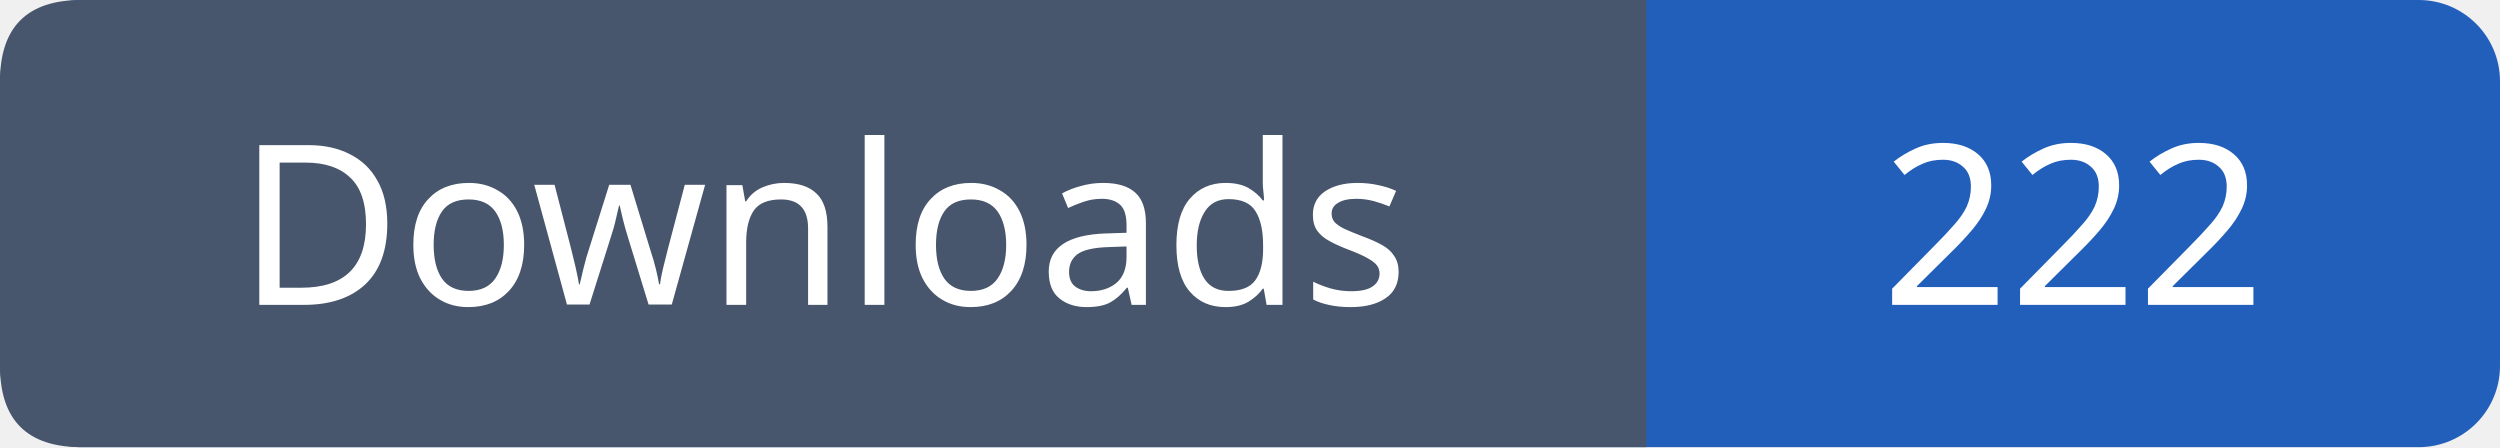
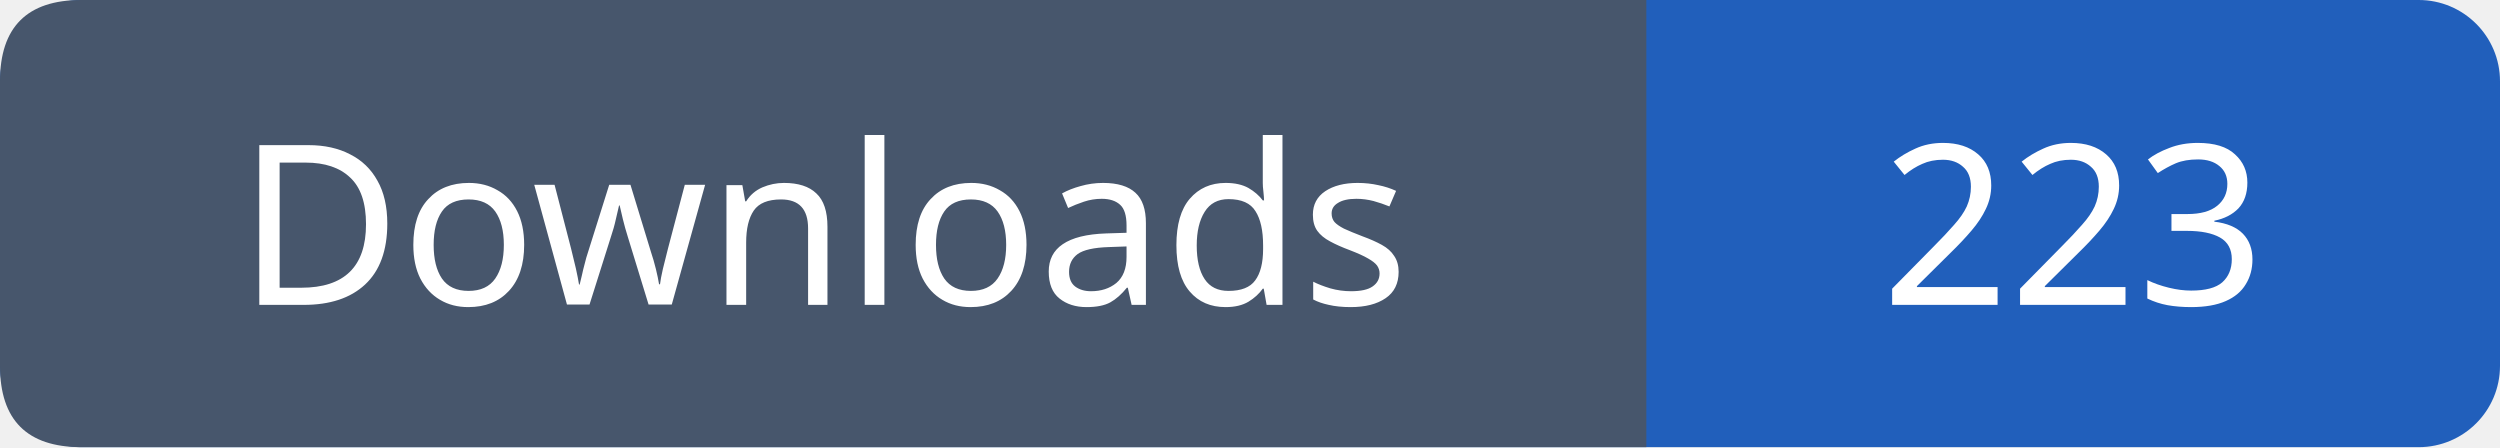
- <svg xmlns="http://www.w3.org/2000/svg" width="123" height="22" viewBox="0 0 123 22" role="img" aria-label="Downloads: 222">
+ <svg xmlns="http://www.w3.org/2000/svg" width="123" height="22" viewBox="0 0 123 22" role="img" aria-label="Downloads: 223">
  <rect width="123" height="22" rx="4" fill="#215fbb" />
  <path fill="#47566c" d="M4 0h77v22H4q-4 0-4-4V4q0-4 4-4" />
  <g font-family="Verdana,sans-serif" font-size="11" fill="white" text-anchor="middle">
    <text x="40.5" y="15">Downloads</text>
-     <text x="102.0" y="15">222</text>
+     <text x="102.0" y="15">223</text>
  </g>
</svg>
